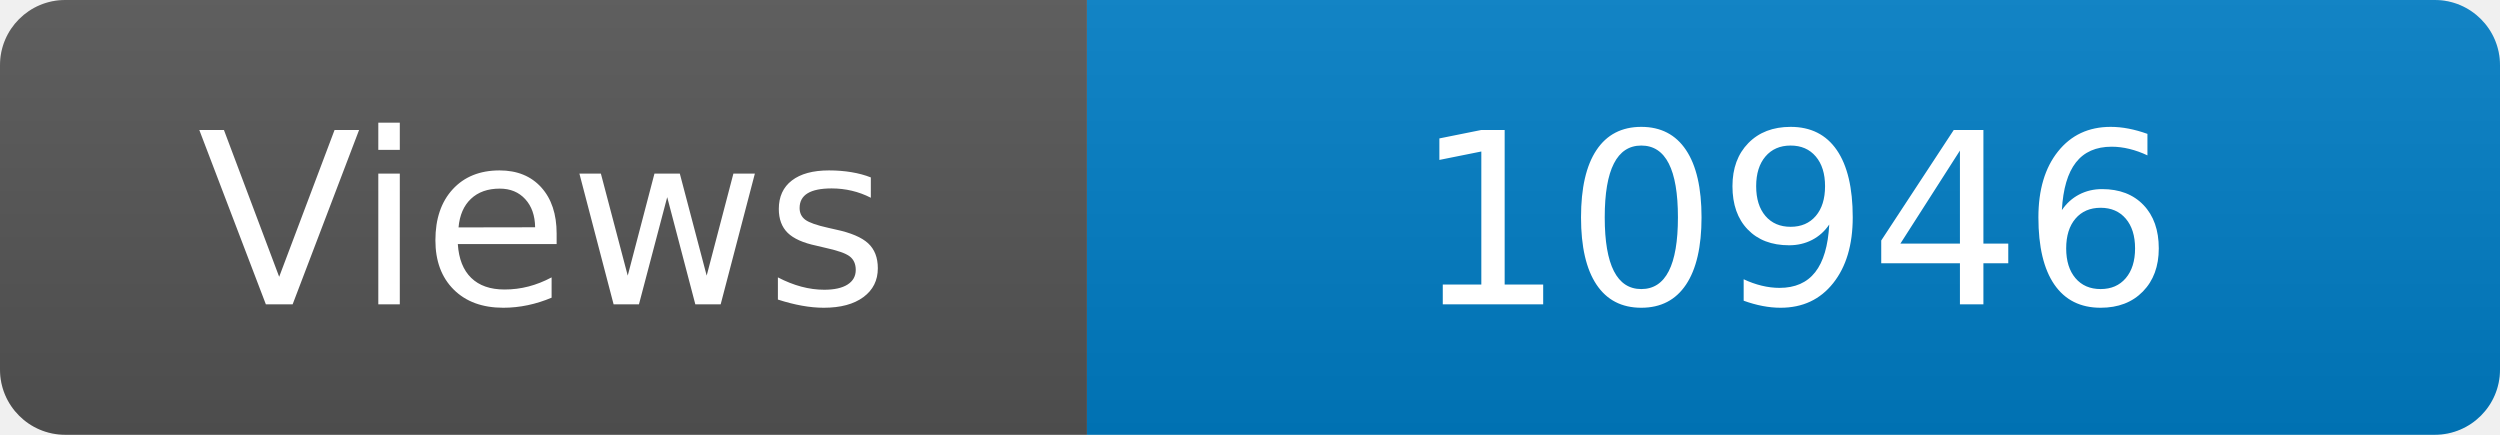
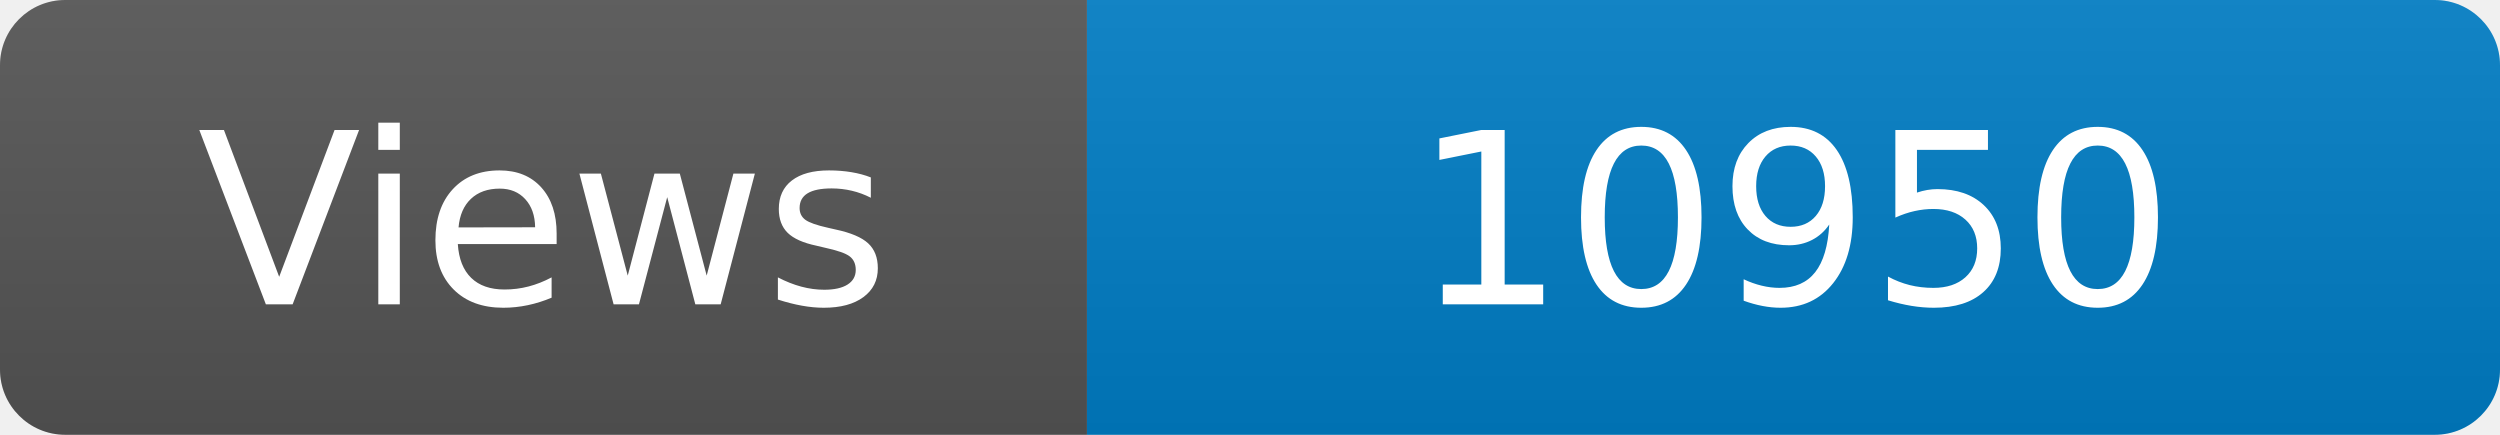
<svg xmlns="http://www.w3.org/2000/svg" width="115" height="20" role="img" aria-label="Maintained?: yes">
  <linearGradient id="s" x2="0" y2="100%">
    <stop offset="0" stop-color="#bbb" stop-opacity=".1" />
    <stop offset="1" stop-opacity=".1" />
  </linearGradient>
  <clipPath id="r">
    <rect width="115" height="20" rx="3" fill="#fff" />
  </clipPath>
  <g clip-path="url(#r)">
    <rect width="50" height="20" fill="#555" />
    <rect x="50" width="160" height="20" fill="#007ec6" />
    <rect width="115" height="20" fill="url(#s)" />
  </g>
  <g fill="#fff" text-anchor="middle" font-family="Verdana,Geneva,DejaVu Sans,sans-serif" font-size="110">
    <text x="250" y="140" transform="scale(.1)" fill="#fff">Views</text>
-     <text x="825" y="140" transform="scale(.1)" fill="#fff">10946</text>
+     <text x="825" y="140" transform="scale(.1)" fill="#fff">10950</text>
  </g>
</svg>
